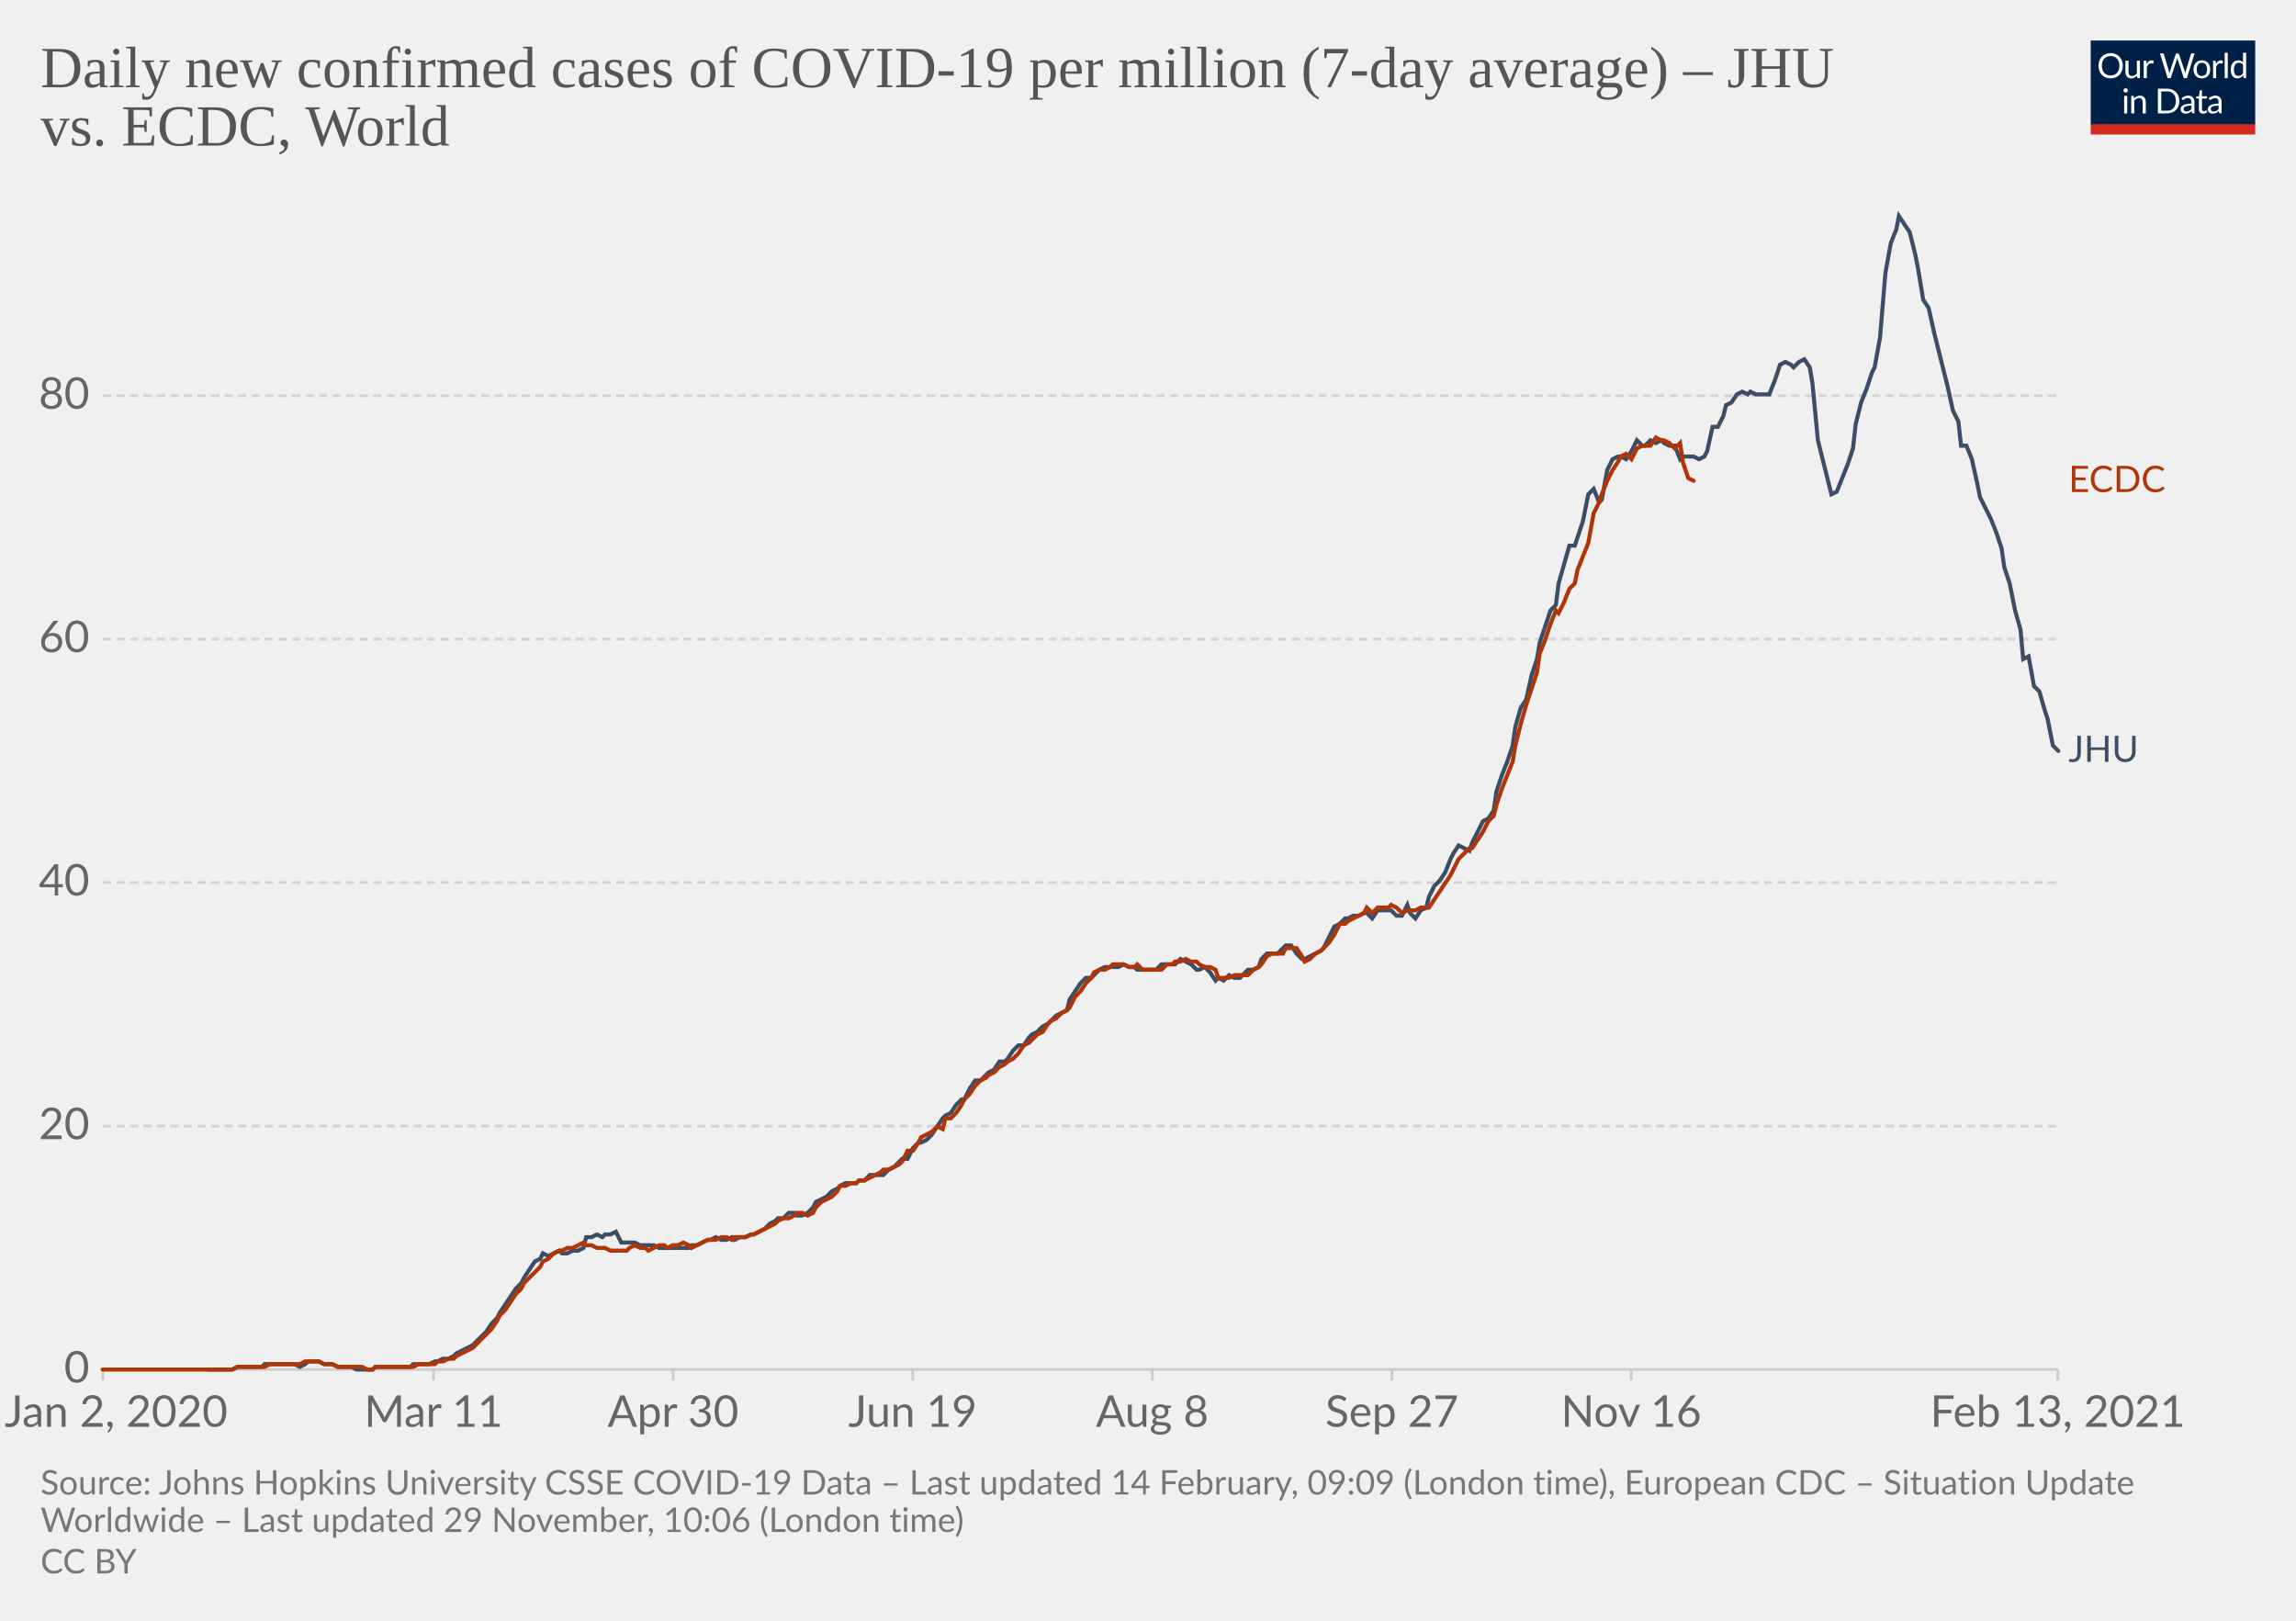
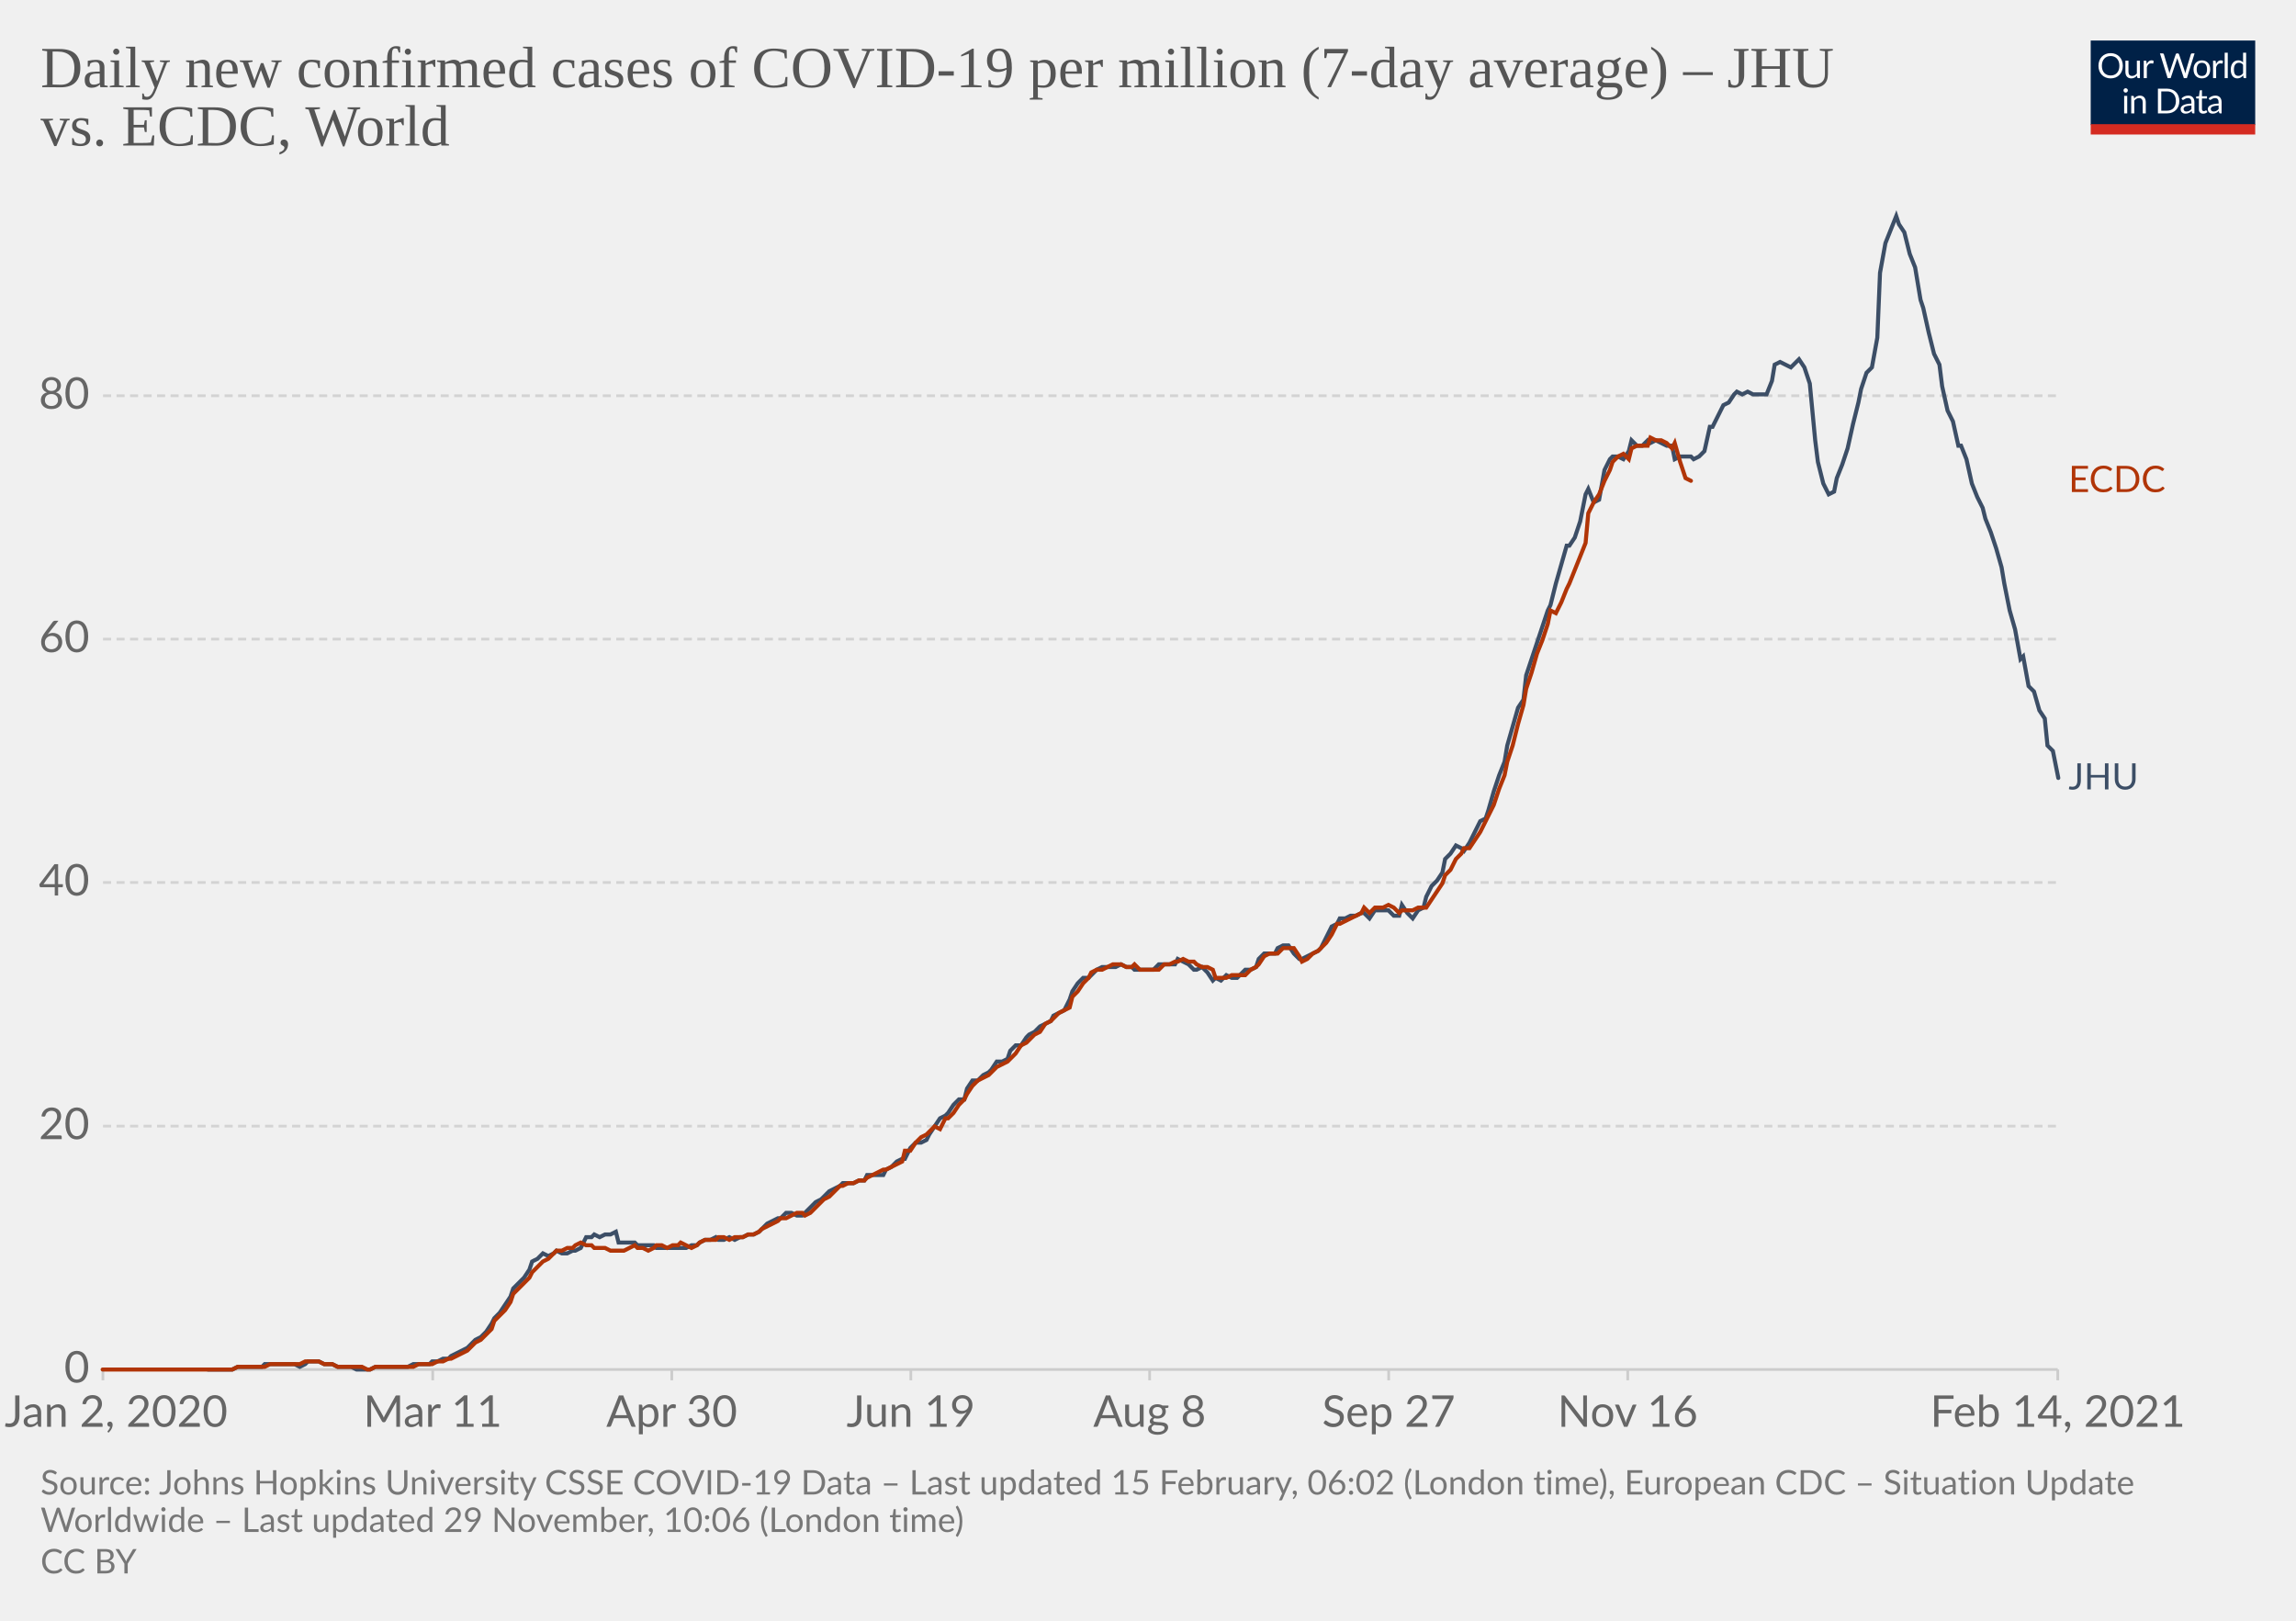
<svg xmlns="http://www.w3.org/2000/svg" version="1.1" style="background-color:#fff;-webkit-font-smoothing:antialiased" width="850" height="600" viewBox="0 0 850 600" font-family="Lato,'Helvetica Neue',Helvetica,Arial,sans-serif" font-size="18" text-rendering="optimizeLegibility">
  <g class="HeaderView">
    <g transform="matrix(.29 0 0 .29 774 15)">
      <svg width="210" height="120" viewBox="0 0 210 120" fill="none">
        <g clip-path="url(#clip0)">
          <path d="M0 0h210v107.89H0V0z" fill="#002147" />
          <path d="M40.98 32.25c0 2.36-.38 4.53-1.12 6.51a14.26 14.26 0 01-8.1 8.4c-1.9.78-4.02 1.17-6.34 1.17a16.6 16.6 0 01-6.33-1.17 14.31 14.31 0 01-8.08-8.4 18.29 18.29 0 01-1.12-6.51c0-2.36.38-4.53 1.12-6.5.75-1.97 1.8-3.67 3.17-5.1a14.32 14.32 0 014.9-3.34c1.92-.8 4.03-1.19 6.34-1.19 2.32 0 4.43.4 6.34 1.19 1.92.8 3.56 1.9 4.93 3.34a14.87 14.87 0 013.17 5.1 18.1 18.1 0 011.12 6.5zm-4.38 0c0-1.94-.26-3.68-.8-5.22a10.91 10.91 0 00-2.24-3.89 9.68 9.68 0 00-3.52-2.46 11.95 11.95 0 00-4.62-.86c-1.68 0-3.21.28-4.6.86a9.88 9.88 0 00-3.54 2.46 10.91 10.91 0 00-2.24 3.9c-.53 1.53-.8 3.27-.8 5.2 0 1.94.27 3.68.8 5.22a11.17 11.17 0 002.24 3.9 10.01 10.01 0 003.55 2.44c1.38.56 2.9.83 4.6.83s3.24-.27 4.61-.83a9.8 9.8 0 003.52-2.44 11.17 11.17 0 002.25-3.9c.53-1.54.8-3.28.8-5.21zm26.22-6.54V48H60.5c-.56 0-.9-.27-1.05-.81l-.31-2.4a12.45 12.45 0 01-3.26 2.6c-1.2.64-2.58.96-4.13.96-1.22 0-2.3-.2-3.24-.6a6.52 6.52 0 01-2.33-1.7 7.37 7.37 0 01-1.43-2.67c-.3-1.04-.46-2.2-.46-3.45V25.7h3.91v14.22c0 1.68.38 2.99 1.15 3.91.77.93 1.96 1.39 3.54 1.39 1.16 0 2.24-.27 3.23-.82a10.42 10.42 0 002.8-2.28V25.7h3.91zm8.61 4.47a9.94 9.94 0 012.6-3.56 5.64 5.64 0 013.76-1.3c.47 0 .92.05 1.34.15.44.1.83.27 1.17.49l-.3 2.92c-.09.37-.3.55-.66.55-.2 0-.5-.04-.9-.13a6.21 6.21 0 00-3.24.18 4.23 4.23 0 00-1.47.92c-.42.4-.81.9-1.17 1.5-.33.58-.64 1.26-.92 2.02V48H67.7V25.71h2.25c.42 0 .72.08.88.25.16.16.27.44.33.83l.26 3.39zm61.16-13.7L122.75 48h-3.82l-7.99-24.05a21.95 21.95 0 01-.42-1.58 38.36 38.36 0 01-.44 1.58L102.05 48h-3.83L88.4 16.47h3.54c.38 0 .7.1.95.29.26.2.43.43.5.73l6.52 21.9.28 1.28.29 1.46.3-1.46.38-1.27 7.41-21.91c.1-.25.26-.48.51-.69.27-.22.58-.33.95-.33h1.23c.38 0 .69.1.92.29a1.77 1.77 0 01.53.73l7.4 21.9a28.4 28.4 0 01.68 2.62 29.52 29.52 0 01.52-2.61l6.54-21.91a1.31 1.31 0 01.48-.7c.27-.21.58-.32.95-.32h3.32zm9.35 8.88c1.63 0 3.1.27 4.4.82a9.43 9.43 0 015.46 5.94c.5 1.4.74 2.98.74 4.73 0 1.76-.25 3.34-.74 4.75a9.43 9.43 0 01-5.46 5.92c-1.3.52-2.77.79-4.4.79-1.64 0-3.12-.27-4.44-.8a9.42 9.42 0 01-3.35-2.3c-.92-1-1.63-2.2-2.13-3.61-.49-1.41-.73-3-.73-4.75s.24-3.33.73-4.73c.5-1.43 1.2-2.64 2.13-3.63a9.4 9.4 0 013.35-2.31c1.32-.55 2.8-.82 4.44-.82zm0 19.89c2.2 0 3.84-.73 4.93-2.2 1.08-1.48 1.63-3.54 1.63-6.18 0-2.66-.55-4.72-1.63-6.2-1.09-1.49-2.73-2.23-4.93-2.23-1.12 0-2.09.2-2.93.57a5.71 5.71 0 00-2.06 1.65 7.5 7.5 0 00-1.24 2.67c-.26 1.04-.4 2.22-.4 3.54 0 2.64.55 4.7 1.64 6.18 1.1 1.47 2.76 2.2 4.99 2.2zm17.97-15.07a9.94 9.94 0 012.6-3.56 5.64 5.64 0 013.76-1.3c.47 0 .91.05 1.34.15.44.1.83.27 1.16.49l-.28 2.92c-.09.37-.31.55-.66.55-.2 0-.5-.04-.9-.13a6.2 6.2 0 00-3.24.18 4.23 4.23 0 00-1.47.92c-.43.4-.82.9-1.17 1.5a13.1 13.1 0 00-.92 2.02V48h-3.94V25.71h2.24c.43 0 .72.08.88.25.17.16.28.44.33.83l.27 3.39zm15.04-14.59V48h-3.92V15.6h3.92zm19.55 15.43a6.22 6.22 0 00-2.38-2.05 6.7 6.7 0 00-2.86-.6c-2.07 0-3.66.75-4.77 2.23-1.12 1.48-1.68 3.6-1.68 6.33 0 1.46.13 2.7.38 3.74a7.29 7.29 0 001.1 2.56 4.35 4.35 0 001.78 1.45c.7.3 1.5.46 2.4.46 1.29 0 2.41-.3 3.36-.88a9.6 9.6 0 002.67-2.49V31.02zm3.91-15.43V48h-2.33c-.56 0-.9-.27-1.06-.81l-.35-2.71a12.13 12.13 0 01-3.25 2.77 8.28 8.28 0 01-4.23 1.06 7.31 7.31 0 01-6.14-2.9c-.73-.96-1.3-2.15-1.69-3.57a18.35 18.35 0 01.07-9.48 11.29 11.29 0 011.89-3.7 8.7 8.7 0 017.06-3.34 7.96 7.96 0 016.12 2.62V15.59h3.91zM46.61 70.71V93H42.7V70.71h3.91zm.84-7c0 .39-.08.75-.24 1.09a2.81 2.81 0 01-1.52 1.47 2.67 2.67 0 01-2.16 0 2.9 2.9 0 01-1.45-1.47 2.67 2.67 0 010-2.16c.15-.35.35-.65.6-.9.25-.27.53-.47.85-.62a2.67 2.67 0 012.16 0c.35.15.65.35.9.62.27.25.47.55.62.9.16.34.24.7.24 1.08zm7.97 10.24c.49-.54 1-1.04 1.54-1.48a9.85 9.85 0 013.66-1.84 8.96 8.96 0 015.43.35c.94.4 1.72.97 2.33 1.71a7.36 7.36 0 011.43 2.67c.32 1.04.49 2.19.49 3.45V93h-3.94V78.81c0-1.69-.4-3-1.17-3.92-.76-.93-1.93-1.4-3.5-1.4a6.6 6.6 0 00-3.25.83c-1 .56-1.92 1.31-2.77 2.27V93h-3.94V70.71h2.35c.56 0 .9.28 1.04.82l.3 2.42zm57.7 3.3c0 2.36-.37 4.5-1.11 6.44a14.3 14.3 0 01-3.17 4.98 14.1 14.1 0 01-4.93 3.2c-1.9.76-4.02 1.13-6.33 1.13H85.8V61.47h11.77c2.31 0 4.42.39 6.33 1.15a13.8 13.8 0 018.1 8.18 17.75 17.75 0 011.12 6.45zm-4.37 0c0-1.94-.26-3.67-.8-5.2a10.94 10.94 0 00-2.23-3.87 9.57 9.57 0 00-3.53-2.42 12.23 12.23 0 00-4.61-.83h-7.5v24.62h7.5c1.7 0 3.24-.28 4.61-.84a9.7 9.7 0 003.53-2.4 10.94 10.94 0 002.24-3.87c.53-1.53.8-3.26.8-5.2zm19.8 5.72c-1.8.06-3.34.2-4.62.44-1.26.22-2.3.51-3.1.88-.8.36-1.37.8-1.74 1.3-.35.5-.53 1.05-.53 1.67 0 .58.1 1.1.3 1.52a3 3 0 00.76 1.05c.34.27.73.46 1.17.6a6.13 6.13 0 001.45.17 7.28 7.28 0 003.5-.81 11.95 11.95 0 002.82-2.2v-4.62zm-12.65-9.11a12.73 12.73 0 013.98-2.66c1.43-.59 3-.88 4.73-.88 1.25 0 2.36.2 3.33.61a6.81 6.81 0 013.94 4.38c.33 1.04.5 2.19.5 3.43V93h-1.74a1.8 1.8 0 01-.88-.18c-.2-.13-.36-.38-.48-.74l-.44-2.12-1.72 1.46a9.48 9.48 0 01-3.74 1.7c-.69.15-1.46.23-2.3.23-.87 0-1.69-.12-2.45-.35a5.34 5.34 0 01-3.34-2.93 6.64 6.64 0 01-.49-2.64c0-.88.25-1.72.73-2.53a6.33 6.33 0 012.35-2.17c1.09-.63 2.5-1.15 4.25-1.54 1.75-.41 3.89-.65 6.42-.7v-1.75c0-1.73-.37-3.03-1.12-3.91-.75-.9-1.84-1.34-3.28-1.34-.97 0-1.78.12-2.44.37-.64.23-1.2.5-1.7.81l-1.23.82c-.33.23-.67.35-1 .35-.27 0-.5-.07-.69-.2a2.1 2.1 0 01-.48-.53l-.7-1.25zm27.67 19.5c-1.76 0-3.12-.5-4.07-1.48-.94-.98-1.41-2.4-1.41-4.25V74h-2.68a.9.9 0 01-.6-.2c-.16-.14-.24-.36-.24-.66v-1.56l3.65-.46.9-6.89a.9.9 0 01.29-.52.88.88 0 01.62-.22H142v7.67h6.44V74H142v13.38c0 .94.22 1.63.68 2.09.45.45 1.04.68 1.76.68a3.21 3.21 0 001.85-.53l.55-.35c.16-.12.3-.18.41-.18.2 0 .4.13.55.38l1.15 1.87a7.45 7.45 0 01-2.44 1.5 8.53 8.53 0 01-2.95.52zm19.68-10.4c-1.8.07-3.34.21-4.62.45-1.26.22-2.3.51-3.1.88-.8.36-1.37.8-1.74 1.3-.35.5-.53 1.05-.53 1.67 0 .58.1 1.1.3 1.52a2.9 2.9 0 00.76 1.05c.34.27.73.46 1.17.6a6.13 6.13 0 001.45.17 7.3 7.3 0 003.5-.81 12.04 12.04 0 002.82-2.2v-4.62zm-12.65-9.1a12.72 12.72 0 013.99-2.66c1.42-.59 3-.88 4.72-.88 1.25 0 2.36.2 3.33.61a6.81 6.81 0 013.94 4.38c.33 1.04.5 2.19.5 3.43V93h-1.74a1.8 1.8 0 01-.88-.18c-.2-.13-.36-.38-.48-.74l-.44-2.12-1.72 1.46a9.48 9.48 0 01-3.74 1.7c-.69.15-1.46.23-2.3.23-.87 0-1.69-.12-2.45-.35a5.33 5.33 0 01-3.34-2.93 6.62 6.62 0 01-.49-2.64c0-.88.25-1.72.73-2.53a6.33 6.33 0 012.35-2.17c1.09-.63 2.5-1.15 4.25-1.54a31.2 31.2 0 016.42-.7v-1.75c0-1.73-.37-3.03-1.12-3.91-.75-.9-1.84-1.34-3.28-1.34-.97 0-1.78.12-2.44.37-.64.23-1.2.5-1.7.81l-1.22.82c-.34.23-.68.35-1.02.35-.26 0-.49-.07-.68-.2a1.88 1.88 0 01-.48-.53l-.7-1.25zM40.98 32.25c0 2.36-.38 4.53-1.12 6.51a14.26 14.26 0 01-8.1 8.4c-1.9.78-4.02 1.17-6.34 1.17a16.6 16.6 0 01-6.33-1.17 14.31 14.31 0 01-8.08-8.4 18.29 18.29 0 01-1.12-6.51c0-2.36.38-4.53 1.12-6.5.75-1.97 1.8-3.67 3.17-5.1a14.32 14.32 0 014.9-3.34c1.92-.8 4.03-1.19 6.34-1.19 2.32 0 4.43.4 6.34 1.19 1.92.8 3.56 1.9 4.93 3.34a14.87 14.87 0 013.17 5.1 18.1 18.1 0 011.12 6.5zm-4.38 0c0-1.94-.26-3.68-.8-5.22a10.91 10.91 0 00-2.24-3.89 9.68 9.68 0 00-3.52-2.46 11.95 11.95 0 00-4.62-.86c-1.68 0-3.21.28-4.6.86a9.88 9.88 0 00-3.54 2.46 10.91 10.91 0 00-2.24 3.9c-.53 1.53-.8 3.27-.8 5.2 0 1.94.27 3.68.8 5.22a11.17 11.17 0 002.24 3.9 10.01 10.01 0 003.55 2.44c1.38.56 2.9.83 4.6.83s3.24-.27 4.61-.83a9.8 9.8 0 003.52-2.44 11.17 11.17 0 002.25-3.9c.53-1.54.8-3.28.8-5.21zm26.22-6.54V48H60.5c-.56 0-.9-.27-1.05-.81l-.31-2.4a12.45 12.45 0 01-3.26 2.6c-1.2.64-2.58.96-4.13.96-1.22 0-2.3-.2-3.24-.6a6.52 6.52 0 01-2.33-1.7 7.37 7.37 0 01-1.43-2.67c-.3-1.04-.46-2.2-.46-3.45V25.7h3.91v14.22c0 1.68.38 2.99 1.15 3.91.77.93 1.96 1.39 3.54 1.39 1.16 0 2.24-.27 3.23-.82a10.42 10.42 0 002.8-2.28V25.7h3.91zm8.61 4.47a9.94 9.94 0 012.6-3.56 5.64 5.64 0 013.76-1.3c.47 0 .92.05 1.34.15.44.1.83.27 1.17.49l-.3 2.92c-.09.37-.3.55-.66.55-.2 0-.5-.04-.9-.13a6.21 6.21 0 00-3.24.18 4.23 4.23 0 00-1.47.92c-.42.4-.81.9-1.17 1.5-.33.58-.64 1.26-.92 2.02V48H67.7V25.71h2.25c.42 0 .72.08.88.25.16.16.27.44.33.83l.26 3.39zm61.16-13.7L122.75 48h-3.82l-7.99-24.05a21.95 21.95 0 01-.42-1.58 38.36 38.36 0 01-.44 1.58L102.05 48h-3.83L88.4 16.47h3.54c.38 0 .7.1.95.29.26.2.43.43.5.73l6.52 21.9.28 1.28.29 1.46.3-1.46.38-1.27 7.41-21.91c.1-.25.26-.48.51-.69.27-.22.58-.33.95-.33h1.23c.38 0 .69.1.92.29a1.77 1.77 0 01.53.73l7.4 21.9a28.4 28.4 0 01.68 2.62 29.52 29.52 0 01.52-2.61l6.54-21.91a1.31 1.31 0 01.48-.7c.27-.21.58-.32.95-.32h3.32zm9.35 8.88c1.63 0 3.1.27 4.4.82a9.43 9.43 0 015.46 5.94c.5 1.4.74 2.98.74 4.73 0 1.76-.25 3.34-.74 4.75a9.43 9.43 0 01-5.46 5.92c-1.3.52-2.77.79-4.4.79-1.64 0-3.12-.27-4.44-.8a9.42 9.42 0 01-3.35-2.3c-.92-1-1.63-2.2-2.13-3.61-.49-1.41-.73-3-.73-4.75s.24-3.33.73-4.73c.5-1.43 1.2-2.64 2.13-3.63a9.4 9.4 0 013.35-2.31c1.32-.55 2.8-.82 4.44-.82zm0 19.89c2.2 0 3.84-.73 4.93-2.2 1.08-1.48 1.63-3.54 1.63-6.18 0-2.66-.55-4.72-1.63-6.2-1.09-1.49-2.73-2.23-4.93-2.23-1.12 0-2.09.2-2.93.57a5.71 5.71 0 00-2.06 1.65 7.5 7.5 0 00-1.24 2.67c-.26 1.04-.4 2.22-.4 3.54 0 2.64.55 4.7 1.64 6.18 1.1 1.47 2.76 2.2 4.99 2.2zm17.97-15.07a9.94 9.94 0 012.6-3.56 5.64 5.64 0 013.76-1.3c.47 0 .91.05 1.34.15.44.1.83.27 1.16.49l-.28 2.92c-.09.37-.31.55-.66.55-.2 0-.5-.04-.9-.13a6.2 6.2 0 00-3.24.18 4.23 4.23 0 00-1.47.92c-.43.4-.82.9-1.17 1.5a13.1 13.1 0 00-.92 2.02V48h-3.94V25.71h2.24c.43 0 .72.08.88.25.17.16.28.44.33.83l.27 3.39zm15.04-14.59V48h-3.92V15.6h3.92zm19.55 15.43a6.22 6.22 0 00-2.38-2.05 6.7 6.7 0 00-2.86-.6c-2.07 0-3.66.75-4.77 2.23-1.12 1.48-1.68 3.6-1.68 6.33 0 1.46.13 2.7.38 3.74a7.29 7.29 0 001.1 2.56 4.35 4.35 0 001.78 1.45c.7.3 1.5.46 2.4.46 1.29 0 2.41-.3 3.36-.88a9.6 9.6 0 002.67-2.49V31.02zm3.91-15.43V48h-2.33c-.56 0-.9-.27-1.06-.81l-.35-2.71a12.13 12.13 0 01-3.25 2.77 8.28 8.28 0 01-4.23 1.06 7.31 7.31 0 01-6.14-2.9c-.73-.96-1.3-2.15-1.69-3.57a18.35 18.35 0 01.07-9.48 11.29 11.29 0 011.89-3.7 8.7 8.7 0 017.06-3.34 7.96 7.96 0 016.12 2.62V15.59h3.91zM46.61 70.71V93H42.7V70.71h3.91zm.84-7c0 .39-.08.75-.24 1.09a2.81 2.81 0 01-1.52 1.47 2.67 2.67 0 01-2.16 0 2.9 2.9 0 01-1.45-1.47 2.67 2.67 0 010-2.16c.15-.35.35-.65.6-.9.25-.27.53-.47.85-.62a2.67 2.67 0 012.16 0c.35.15.65.35.9.62.27.25.47.55.62.9.16.34.24.7.24 1.08zm7.97 10.24c.49-.54 1-1.04 1.54-1.48a9.85 9.85 0 013.66-1.84 8.96 8.96 0 015.43.35c.94.4 1.72.97 2.33 1.71a7.36 7.36 0 011.43 2.67c.32 1.04.49 2.19.49 3.45V93h-3.94V78.81c0-1.69-.4-3-1.17-3.92-.76-.93-1.93-1.4-3.5-1.4a6.6 6.6 0 00-3.25.83c-1 .56-1.92 1.31-2.77 2.27V93h-3.94V70.71h2.35c.56 0 .9.28 1.04.82l.3 2.42zm57.7 3.3c0 2.36-.37 4.5-1.11 6.44a14.3 14.3 0 01-3.17 4.98 14.1 14.1 0 01-4.93 3.2c-1.9.76-4.02 1.13-6.33 1.13H85.8V61.47h11.77c2.31 0 4.42.39 6.33 1.15a13.8 13.8 0 018.1 8.18 17.75 17.75 0 011.12 6.45zm-4.37 0c0-1.94-.26-3.67-.8-5.2a10.94 10.94 0 00-2.23-3.87 9.57 9.57 0 00-3.53-2.42 12.23 12.23 0 00-4.61-.83h-7.5v24.62h7.5c1.7 0 3.24-.28 4.61-.84a9.7 9.7 0 003.53-2.4 10.94 10.94 0 002.24-3.87c.53-1.53.8-3.26.8-5.2zm19.8 5.72c-1.8.06-3.34.2-4.62.44-1.26.22-2.3.51-3.1.88-.8.36-1.37.8-1.74 1.3-.35.5-.53 1.05-.53 1.67 0 .58.1 1.1.3 1.52a3 3 0 00.76 1.05c.34.27.73.46 1.17.6a6.13 6.13 0 001.45.17 7.28 7.28 0 003.5-.81 11.95 11.95 0 002.82-2.2v-4.62zm-12.65-9.11a12.73 12.73 0 013.98-2.66c1.43-.59 3-.88 4.73-.88 1.25 0 2.36.2 3.33.61a6.81 6.81 0 013.94 4.38c.33 1.04.5 2.19.5 3.43V93h-1.74a1.8 1.8 0 01-.88-.18c-.2-.13-.36-.38-.48-.74l-.44-2.12-1.72 1.46a9.48 9.48 0 01-3.74 1.7c-.69.15-1.46.23-2.3.23-.87 0-1.69-.12-2.45-.35a5.34 5.34 0 01-3.34-2.93 6.64 6.64 0 01-.49-2.64c0-.88.25-1.72.73-2.53a6.33 6.33 0 012.35-2.17c1.09-.63 2.5-1.15 4.25-1.54 1.75-.41 3.89-.65 6.42-.7v-1.75c0-1.73-.37-3.03-1.12-3.91-.75-.9-1.84-1.34-3.28-1.34-.97 0-1.78.12-2.44.37-.64.23-1.2.5-1.7.81l-1.23.82c-.33.23-.67.35-1 .35-.27 0-.5-.07-.69-.2a2.1 2.1 0 01-.48-.53l-.7-1.25zm27.67 19.5c-1.76 0-3.12-.5-4.07-1.48-.94-.98-1.41-2.4-1.41-4.25V74h-2.68a.9.9 0 01-.6-.2c-.16-.14-.24-.36-.24-.66v-1.56l3.65-.46.9-6.89a.9.9 0 01.29-.52.88.88 0 01.62-.22H142v7.67h6.44V74H142v13.38c0 .94.22 1.63.68 2.09.45.45 1.04.68 1.76.68a3.21 3.21 0 001.85-.53l.55-.35c.16-.12.3-.18.41-.18.2 0 .4.13.55.38l1.15 1.87a7.45 7.45 0 01-2.44 1.5 8.53 8.53 0 01-2.95.52zm19.68-10.4c-1.8.07-3.34.21-4.62.45-1.26.22-2.3.51-3.1.88-.8.36-1.37.8-1.74 1.3-.35.5-.53 1.05-.53 1.67 0 .58.1 1.1.3 1.52a2.9 2.9 0 00.76 1.05c.34.27.73.46 1.17.6a6.13 6.13 0 001.45.17 7.3 7.3 0 003.5-.81 12.04 12.04 0 002.82-2.2v-4.62zm-12.65-9.1a12.72 12.72 0 013.99-2.66c1.42-.59 3-.88 4.72-.88 1.25 0 2.36.2 3.33.61a6.81 6.81 0 013.94 4.38c.33 1.04.5 2.19.5 3.43V93h-1.74a1.8 1.8 0 01-.88-.18c-.2-.13-.36-.38-.48-.74l-.44-2.12-1.72 1.46a9.48 9.48 0 01-3.74 1.7c-.69.15-1.46.23-2.3.23-.87 0-1.69-.12-2.45-.35a5.33 5.33 0 01-3.34-2.93 6.62 6.62 0 01-.49-2.64c0-.88.25-1.72.73-2.53a6.33 6.33 0 012.35-2.17c1.09-.63 2.5-1.15 4.25-1.54a31.2 31.2 0 016.42-.7v-1.75c0-1.73-.37-3.03-1.12-3.91-.75-.9-1.84-1.34-3.28-1.34-.97 0-1.78.12-2.44.37-.64.23-1.2.5-1.7.81l-1.22.82c-.34.23-.68.35-1.02.35-.26 0-.49-.07-.68-.2a1.88 1.88 0 01-.48-.53l-.7-1.25zM40.98 32.25c0 2.36-.38 4.53-1.12 6.51a14.26 14.26 0 01-8.1 8.4c-1.9.78-4.02 1.17-6.34 1.17a16.6 16.6 0 01-6.33-1.17 14.31 14.31 0 01-8.08-8.4 18.29 18.29 0 01-1.12-6.51c0-2.36.38-4.53 1.12-6.5.75-1.97 1.8-3.67 3.17-5.1a14.32 14.32 0 014.9-3.34c1.92-.8 4.03-1.19 6.34-1.19 2.32 0 4.43.4 6.34 1.19 1.92.8 3.56 1.9 4.93 3.34a14.87 14.87 0 013.17 5.1 18.1 18.1 0 011.12 6.5zm-4.38 0c0-1.94-.26-3.68-.8-5.22a10.91 10.91 0 00-2.24-3.89 9.68 9.68 0 00-3.52-2.46 11.95 11.95 0 00-4.62-.86c-1.68 0-3.21.28-4.6.86a9.88 9.88 0 00-3.54 2.46 10.91 10.91 0 00-2.24 3.9c-.53 1.53-.8 3.27-.8 5.2 0 1.94.27 3.68.8 5.22a11.17 11.17 0 002.24 3.9 10.01 10.01 0 003.55 2.44c1.38.56 2.9.83 4.6.83s3.24-.27 4.61-.83a9.8 9.8 0 003.52-2.44 11.17 11.17 0 002.25-3.9c.53-1.54.8-3.28.8-5.21zm26.22-6.54V48H60.5c-.56 0-.9-.27-1.05-.81l-.31-2.4a12.45 12.45 0 01-3.26 2.6c-1.2.64-2.58.96-4.13.96-1.22 0-2.3-.2-3.24-.6a6.52 6.52 0 01-2.33-1.7 7.37 7.37 0 01-1.43-2.67c-.3-1.04-.46-2.2-.46-3.45V25.7h3.91v14.22c0 1.68.38 2.99 1.15 3.91.77.93 1.96 1.39 3.54 1.39 1.16 0 2.24-.27 3.23-.82a10.42 10.42 0 002.8-2.28V25.7h3.91zm8.61 4.47a9.94 9.94 0 012.6-3.56 5.64 5.64 0 013.76-1.3c.47 0 .92.05 1.34.15.44.1.83.27 1.17.49l-.3 2.92c-.09.37-.3.55-.66.55-.2 0-.5-.04-.9-.13a6.21 6.21 0 00-3.24.18 4.23 4.23 0 00-1.47.92c-.42.4-.81.9-1.17 1.5-.33.58-.64 1.26-.92 2.02V48H67.7V25.71h2.25c.42 0 .72.08.88.25.16.16.27.44.33.83l.26 3.39zm61.16-13.7L122.75 48h-3.82l-7.99-24.05a21.95 21.95 0 01-.42-1.58 38.36 38.36 0 01-.44 1.58L102.05 48h-3.83L88.4 16.47h3.54c.38 0 .7.1.95.29.26.2.43.43.5.73l6.52 21.9.28 1.28.29 1.46.3-1.46.38-1.27 7.41-21.91c.1-.25.26-.48.51-.69.27-.22.58-.33.95-.33h1.23c.38 0 .69.1.92.29a1.77 1.77 0 01.53.73l7.4 21.9a28.4 28.4 0 01.68 2.62 29.52 29.52 0 01.52-2.61l6.54-21.91a1.31 1.31 0 01.48-.7c.27-.21.58-.32.95-.32h3.32zm9.35 8.88c1.63 0 3.1.27 4.4.82a9.43 9.43 0 015.46 5.94c.5 1.4.74 2.98.74 4.73 0 1.76-.25 3.34-.74 4.75a9.43 9.43 0 01-5.46 5.92c-1.3.52-2.77.79-4.4.79-1.64 0-3.12-.27-4.44-.8a9.42 9.42 0 01-3.35-2.3c-.92-1-1.63-2.2-2.13-3.61-.49-1.41-.73-3-.73-4.75s.24-3.33.73-4.73c.5-1.43 1.2-2.64 2.13-3.63a9.4 9.4 0 013.35-2.31c1.32-.55 2.8-.82 4.44-.82zm0 19.89c2.2 0 3.84-.73 4.93-2.2 1.08-1.48 1.63-3.54 1.63-6.18 0-2.66-.55-4.72-1.63-6.2-1.09-1.49-2.73-2.23-4.93-2.23-1.12 0-2.09.2-2.93.57a5.71 5.71 0 00-2.06 1.65 7.5 7.5 0 00-1.24 2.67c-.26 1.04-.4 2.22-.4 3.54 0 2.64.55 4.7 1.64 6.18 1.1 1.47 2.76 2.2 4.99 2.2zm17.97-15.07a9.94 9.94 0 012.6-3.56 5.64 5.64 0 013.76-1.3c.47 0 .91.05 1.34.15.44.1.83.27 1.16.49l-.28 2.92c-.09.37-.31.55-.66.55-.2 0-.5-.04-.9-.13a6.2 6.2 0 00-3.24.18 4.23 4.23 0 00-1.47.92c-.43.4-.82.9-1.17 1.5a13.1 13.1 0 00-.92 2.02V48h-3.94V25.71h2.24c.43 0 .72.08.88.25.17.16.28.44.33.83l.27 3.39zm15.04-14.59V48h-3.92V15.6h3.92zm19.55 15.43a6.22 6.22 0 00-2.38-2.05 6.7 6.7 0 00-2.86-.6c-2.07 0-3.66.75-4.77 2.23-1.12 1.48-1.68 3.6-1.68 6.33 0 1.46.13 2.7.38 3.74a7.29 7.29 0 001.1 2.56 4.35 4.35 0 001.78 1.45c.7.3 1.5.46 2.4.46 1.29 0 2.41-.3 3.36-.88a9.6 9.6 0 002.67-2.49V31.02zm3.91-15.43V48h-2.33c-.56 0-.9-.27-1.06-.81l-.35-2.71a12.13 12.13 0 01-3.25 2.77 8.28 8.28 0 01-4.23 1.06 7.31 7.31 0 01-6.14-2.9c-.73-.96-1.3-2.15-1.69-3.57a18.35 18.35 0 01.07-9.48 11.29 11.29 0 011.89-3.7 8.7 8.7 0 017.06-3.34 7.96 7.96 0 016.12 2.62V15.59h3.91zM46.61 70.71V93H42.7V70.71h3.91zm.84-7c0 .39-.08.75-.24 1.09a2.81 2.81 0 01-1.52 1.47 2.67 2.67 0 01-2.16 0 2.9 2.9 0 01-1.45-1.47 2.67 2.67 0 010-2.16c.15-.35.35-.65.6-.9.25-.27.53-.47.85-.62a2.67 2.67 0 012.16 0c.35.15.65.35.9.62.27.25.47.55.62.9.16.34.24.7.24 1.08zm7.97 10.24c.49-.54 1-1.04 1.54-1.48a9.85 9.85 0 013.66-1.84 8.96 8.96 0 015.43.35c.94.4 1.72.97 2.33 1.71a7.36 7.36 0 011.43 2.67c.32 1.04.49 2.19.49 3.45V93h-3.94V78.81c0-1.69-.4-3-1.17-3.92-.76-.93-1.93-1.4-3.5-1.4a6.6 6.6 0 00-3.25.83c-1 .56-1.92 1.31-2.77 2.27V93h-3.94V70.71h2.35c.56 0 .9.28 1.04.82l.3 2.42zm57.7 3.3c0 2.36-.37 4.5-1.11 6.44a14.3 14.3 0 01-3.17 4.98 14.1 14.1 0 01-4.93 3.2c-1.9.76-4.02 1.13-6.33 1.13H85.8V61.47h11.77c2.31 0 4.42.39 6.33 1.15a13.8 13.8 0 018.1 8.18 17.75 17.75 0 011.12 6.45zm-4.37 0c0-1.94-.26-3.67-.8-5.2a10.94 10.94 0 00-2.23-3.87 9.57 9.57 0 00-3.53-2.42 12.23 12.23 0 00-4.61-.83h-7.5v24.62h7.5c1.7 0 3.24-.28 4.61-.84a9.7 9.7 0 003.53-2.4 10.94 10.94 0 002.24-3.87c.53-1.53.8-3.26.8-5.2zm19.8 5.72c-1.8.06-3.34.2-4.62.44-1.26.22-2.3.51-3.1.88-.8.36-1.37.8-1.74 1.3-.35.5-.53 1.05-.53 1.67 0 .58.1 1.1.3 1.52a3 3 0 00.76 1.05c.34.27.73.46 1.17.6a6.13 6.13 0 001.45.17 7.28 7.28 0 003.5-.81 11.95 11.95 0 002.82-2.2v-4.62zm-12.65-9.11a12.73 12.73 0 013.98-2.66c1.43-.59 3-.88 4.73-.88 1.25 0 2.36.2 3.33.61a6.81 6.81 0 013.94 4.38c.33 1.04.5 2.19.5 3.43V93h-1.74a1.8 1.8 0 01-.88-.18c-.2-.13-.36-.38-.48-.74l-.44-2.12-1.72 1.46a9.48 9.48 0 01-3.74 1.7c-.69.15-1.46.23-2.3.23-.87 0-1.69-.12-2.45-.35a5.34 5.34 0 01-3.34-2.93 6.64 6.64 0 01-.49-2.64c0-.88.25-1.72.73-2.53a6.33 6.33 0 012.35-2.17c1.09-.63 2.5-1.15 4.25-1.54 1.75-.41 3.89-.65 6.42-.7v-1.75c0-1.73-.37-3.03-1.12-3.91-.75-.9-1.84-1.34-3.28-1.34-.97 0-1.78.12-2.44.37-.64.23-1.2.5-1.7.81l-1.23.82c-.33.23-.67.35-1 .35-.27 0-.5-.07-.69-.2a2.1 2.1 0 01-.48-.53l-.7-1.25zm27.67 19.5c-1.76 0-3.12-.5-4.07-1.48-.94-.98-1.41-2.4-1.41-4.25V74h-2.68a.9.9 0 01-.6-.2c-.16-.14-.24-.36-.24-.66v-1.56l3.65-.46.9-6.89a.9.9 0 01.29-.52.88.88 0 01.62-.22H142v7.67h6.44V74H142v13.38c0 .94.22 1.63.68 2.09.45.45 1.04.68 1.76.68a3.21 3.21 0 001.85-.53l.55-.35c.16-.12.3-.18.41-.18.2 0 .4.13.55.38l1.15 1.87a7.45 7.45 0 01-2.44 1.5 8.53 8.53 0 01-2.95.52zm19.68-10.4c-1.8.07-3.34.21-4.62.45-1.26.22-2.3.51-3.1.88-.8.36-1.37.8-1.74 1.3-.35.5-.53 1.05-.53 1.67 0 .58.1 1.1.3 1.52a2.9 2.9 0 00.76 1.05c.34.27.73.46 1.17.6a6.13 6.13 0 001.45.17 7.3 7.3 0 003.5-.81 12.04 12.04 0 002.82-2.2v-4.62zm-12.65-9.1a12.72 12.72 0 013.99-2.66c1.42-.59 3-.88 4.72-.88 1.25 0 2.36.2 3.33.61a6.81 6.81 0 013.94 4.38c.33 1.04.5 2.19.5 3.43V93h-1.74a1.8 1.8 0 01-.88-.18c-.2-.13-.36-.38-.48-.74l-.44-2.12-1.72 1.46a9.48 9.48 0 01-3.74 1.7c-.69.15-1.46.23-2.3.23-.87 0-1.69-.12-2.45-.35a5.33 5.33 0 01-3.34-2.93 6.62 6.62 0 01-.49-2.64c0-.88.25-1.72.73-2.53a6.33 6.33 0 012.35-2.17c1.09-.63 2.5-1.15 4.25-1.54a31.2 31.2 0 016.42-.7v-1.75c0-1.73-.37-3.03-1.12-3.91-.75-.9-1.84-1.34-3.28-1.34-.97 0-1.78.12-2.44.37-.64.23-1.2.5-1.7.81l-1.22.82c-.34.23-.68.35-1.02.35-.26 0-.49-.07-.68-.2a1.88 1.88 0 01-.48-.53l-.7-1.25z" fill="#fff" />
          <path fill="#D42B21" d="M0 106.79h210V120H0z" />
        </g>
        <defs>
          <clipPath id="clip0">
            <path fill="#fff" d="M0 0h210v120H0z" />
          </clipPath>
        </defs>
      </svg>
    </g>
    <a href="https://ourworldindata.org/grapher/daily-covid-cases-per-million-jhu-vs-ecdc?tab=chart&amp;stackMode=absolute&amp;region=World" target="_blank" rel="noopener" font-family="&quot;Playfair Display&quot;,Georgia,&quot;Times New Roman&quot;,serif">
      <text font-size="21.6" x="15" y="32.3" fill="#555">
        <tspan x="15" y="32.28">Daily new confirmed cases of COVID-19 per million (7-day average) – JHU</tspan>
        <tspan x="15" y="53.88">vs. ECDC, World</tspan>
      </text>
    </a>
  </g>
  <g class="LineChart">
    <defs>
      <clipPath id="a">
        <path d="M28.14 0h830v896.4h-830z" />
      </clipPath>
    </defs>
    <g class="DualAxisView">
      <g class="HorizontalAxis">
-         <path stroke="#ccc" d="M38.1 507v4M160.5 507v4M249.2 507v4M337.9 507v4M426.6 507v4M515.3 507v4M603.9 507v4M761.8 507v4" />
+         <path stroke="#ccc" d="M38.1 507v4M160.2 507v4M248.7 507v4M337.2 507v4M425.6 507v4M514.1 507v4M602.6 507v4M761.8 507v4" />
        <text x="43" y="528.2" fill="#666" text-anchor="middle" font-size="16.2">Jan 2, 2020</text>
-         <text x="160.5" y="528.2" fill="#666" text-anchor="middle" font-size="16.2">Mar 11</text>
-         <text x="249.2" y="528.2" fill="#666" text-anchor="middle" font-size="16.2">Apr 30</text>
-         <text x="337.9" y="528.2" fill="#666" text-anchor="middle" font-size="16.2">Jun 19</text>
-         <text x="426.6" y="528.2" fill="#666" text-anchor="middle" font-size="16.2">Aug 8</text>
-         <text x="515.3" y="528.2" fill="#666" text-anchor="middle" font-size="16.2">Sep 27</text>
-         <text x="603.9" y="528.2" fill="#666" text-anchor="middle" font-size="16.2">Nov 16</text>
-         <text x="761.8" y="528.2" fill="#666" text-anchor="middle" font-size="16.2">Feb 13, 2021</text>
+         <text x="160.2" y="528.2" fill="#666" text-anchor="middle" font-size="16.2">Mar 11</text>
+         <text x="248.7" y="528.2" fill="#666" text-anchor="middle" font-size="16.2">Apr 30</text>
+         <text x="337.2" y="528.2" fill="#666" text-anchor="middle" font-size="16.2">Jun 19</text>
+         <text x="425.6" y="528.2" fill="#666" text-anchor="middle" font-size="16.2">Aug 8</text>
+         <text x="514.1" y="528.2" fill="#666" text-anchor="middle" font-size="16.2">Sep 27</text>
+         <text x="602.6" y="528.2" fill="#666" text-anchor="middle" font-size="16.2">Nov 16</text>
+         <text x="761.8" y="528.2" fill="#666" text-anchor="middle" font-size="16.2">Feb 14, 2021</text>
      </g>
      <g class="VerticalAxis" fill="#666" dominant-baseline="middle" text-anchor="end" font-size="16.2">
        <text x="33.14" y="507">0</text>
        <text x="33.14" y="416.9">20</text>
        <text x="33.14" y="326.7">40</text>
        <text x="33.14" y="236.6">60</text>
        <text x="33.14" y="146.5">80</text>
      </g>
      <g class="AxisGridLines horizontalLines">
        <path stroke="#ccc" d="M38.14 507h723.65" />
        <path stroke="#d3d3d3" stroke-dasharray="3,2" d="M38.14 416.9h723.65M38.14 326.7h723.65M38.14 236.6h723.65M38.14 146.5h723.65" />
      </g>
    </g>
    <g clip-path="url(#a)">
      <g class="LineLabels" cursor="default">
        <g class="legendMark">
          <text font-size="13.5" x="765.8" y="182.2" fill="#B13507">
            <tspan x="765.79" y="182.15">ECDC</tspan>
          </text>
        </g>
        <g class="legendMark">
-           <text font-size="13.5" x="765.8" y="282.1" fill="#3C4E66">
-             <tspan x="765.79" y="282.05">JHU</tspan>
+           <text font-size="13.5" x="765.8" y="292.3" fill="#3C4E66">
+             <tspan x="765.79" y="292.25">JHU</tspan>
          </text>
        </g>
      </g>
      <g class="Lines">
        <g class="key-World_0">
-           <path stroke="#3C4E66" stroke-linecap="round" d="M77 507h9l2-1h9l1-1h11l2 1 2-1 1-1h4l2 1h3l2 1h5l2 1h6l1-1h13l1-1h6l2-1h1l2-1h2l2-1 1-1 2-1 2-1 2-1 2-2 1-1 2-2 2-3 2-2 1-2 2-3 2-3 2-3 2-2 1-2 2-3 2-3 2-1 1-2 2 1 2-1 2-1 1 1h2l2-1h2l2-1 1-4h2l2-1 2 1 1-1h2l2-1 2 4h5l2 1h5l2 1h11l1-1h2l2-1 2-1h1l2-1 2 1h2l2-1 1 1 2-1h2l2-1h1l2-1 2-1 2-2 2-1 1-1h2l2-2h2l1 1h2l2-1 2-2 1-2 2-1 2-1 2-2 2-1 1-1 2-1h4l1-1h2l2-2h5l2-2 2-1 2-2 1-1h2l2-4 2-2h1l2-1 2-2 2-3 2-3 1-1 2-1 2-3 2-2h1l2-4 2-3h2l2-2 1-1 2-1 2-3h2l1-1 2-3 2-2h2l2-3 1-1 2-1 2-2 2-1 1-1 2-2 2-1 2-1 1-4 2-3 2-3 2-2h2l1-1 2-2 2-1h5l2-1 2 1h2l1 1h7l2-2h5l2-2 2 1 2 1 2 2h1l2-1 2 2 2 3 1-1 2 1 2-2 2 1h2l1-1 2-2h2l2-1 1-3 2-2h4l2-2 1-1h2l2 3 2 2h1l2-1 2-1 2-1 1-1 2-4 2-4 2-1 2-2h1l2-1h2l2-1h1l2 2 2-3h5l2 2h2l2-4 1 3 2 2 2-3 2-1 1-4 2-4 2-2 2-3 2-5 1-2 2-3 2 1 2 1 1-3 2-4 2-4 2-1 2-3 1-7 2-6 2-5 2-6 1-7 2-7 2-3 2-9 2-6 1-6 2-6 2-6 2-2 1-8 2-7 2-7h2l1-3 2-6 2-10 2-2 2 5 1-1 2-11 2-4 2-1h1l2 1 2-3 2-4 2 2h1l2-2 2 1 2-1 1 1 2 1h2l2 5 1-1h4l2 1 2-1 1-2 2-9h2l2-4 1-4 2-1 2-3 2-1 2 1 1-1 2 1h5l2-5 2-6 2-1 2 1 1 1 2-2 2-1 2 3 1 6 2 21 2 8 2 8 1 4 2-1 2-5 2-5 2-6 1-9 2-8 2-5 2-6 1-2 2-11 2-24 2-11 2-5 1-5 2 3 2 3 2 8 1 5 2 12 2 3 2 9 2 8 1 4 2 8 2 9 2 4 1 9h2l2 5 2 9 1 5 2 4 2 4 2 5 2 6 1 7 2 6 2 10 2 7 1 11 2-1 2 11 2 2 2 7 1 3 2 10 2 2" fill="none" stroke-width="1.5" />
+           <path stroke="#3C4E66" stroke-linecap="round" d="M77 507h9l2-1h9l1-1h11l2 1 2-1 1-1h4l2 1h3l2 1h5l2 1h5l2-1h12l2-1h6l1-1h2l2-1h2l1-1 2-1 2-1 2-1 1-1 2-2 2-1 2-2 2-3 1-2 2-2 2-3 2-3 1-3 2-2 2-2 2-3 1-3 2-1 2-2 2 1 2-1 1-1 2 1h2l2-1h1l2-1 2-4h2l1-1 2 1 2-1h2l2-1 1 4h6l1 1h6l1 1h11l2-1h2l1-1 2-1h2l2-1 1 1h2l2-1 2 1 2-1h1l2-1h2l2-1 1-1 2-2 2-1 2-1h1l2-2h2l2 1h2l1-1 2-2 2-2 2-1 1-1 2-2 2-1 2-1 1-1h4l2-1h2l1-2h6l1-2 2-1 2-2 2-1h1l2-4 2-2h2l2-1 1-2 2-3 2-3 2-1 1-1 2-3 2-2h2l1-4 2-3h2l2-2 2-1 1-1 2-3h2l2-1 1-3 2-2h2l2-3 1-1 2-1 2-2 2-1 2-1 1-2 2-1 2-1 2-4 1-3 2-3 2-2h2l1-1 2-2 2-1h5l2-1 2 1h2l1 1h7l2-2h6l1-2 2 1 2 1 2 2h1l2-1 2 2 2 3 1-1 2 1 2-2 2 1h2l1-1 2-2h2l2-1 1-3 2-2h4l1-2 2-1h2l2 3 2 2h1l2-1 2-1 2-1 1-1 2-4 2-4 2-1 1-2h2l2-1h2l2-1h1l2 2 2-3h5l2 2h2l1-4 2 3 2 2 2-3 2-1 1-4 2-4 2-2 2-3 1-5 2-2 2-3 2 1 1 1 2-3 2-4 2-4 2-1 1-3 2-7 2-6 2-5 1-6 2-7 2-7 2-3 1-9 2-6 2-6 2-6 2-6 1-2 2-8 2-7 2-7h1l2-3 2-6 2-10 1-2 2 5 2-1 2-11 2-4 1-1h2l2 1 2-3 1-4 2 2h2l2-2 1 1 2-1 2 1 2 1h2l1 5 2-1h4l1 1 2-1 2-2 2-9h1l2-4 2-4 2-1 2-3 1-1 2 1 2-1 2 1h5l2-5 1-6 2-1 2 1 2 1 2-2 1-1 2 3 2 6 2 21 1 8 2 8 2 4 2-1 1-5 2-5 2-6 2-9 2-8 1-5 2-6 2-2 2-11 1-24 2-11 2-5 2-5 1 3 2 3 2 8 2 5 2 12 1 3 2 9 2 8 2 4 1 8 2 9 2 4 2 9h1l2 5 2 9 2 5 2 4 1 4 2 5 2 6 2 7 1 6 2 10 2 7 2 11 1-1 2 11 2 2 2 7 2 3 1 10 2 2 2 10" fill="none" stroke-width="1.5" />
        </g>
        <g class="key-World_1">
-           <path stroke="#B13507" stroke-linecap="round" d="M38 507h48l2-1h10l2-1h11l2-1h5l2 1h3l2 1h9l2 1h2l1-1h14l2-1h6l1-1h2l2-1h2l1-1 2-1 2-1 2-1 2-2 1-1 2-2 2-2 2-3 1-2 2-2 2-3 2-3 2-2 1-2 2-2 2-2 2-2 1-2 2-1 2-2 2-1h1l2-1h2l2-1 2-1 1 1h2l2 1h3l2 1h6l1-1 2-1 2 1h2l1 1 2-1 2-1h2l1 1 2-1h2l2-1 2 1 1 1 2-1 2-1 2-1h3l2-1h2l2 1 1-1h4l2-1h1l2-1 2-1 2-1 2-1 1-1 2-1h2l2-1 1-1h2l2 1 2-1 1-2 2-2 2-1 2-1 2-2 1-2h2l2-1h2l1-1h2l2-1 2-1 2-1 1-1h2l2-1 2-1 1-1 2-4h2l2-3 1-2 2-1 2-1 2-2 2 1 1-4h2l2-2 2-3 1-2 2-2 2-3 2-2 2-1 1-1 2-1 2-2 2-1 1-1 2-1 2-2 2-3 2-1 1-1 2-2 2-1 2-3 1-1 2-1 2-2 2-1 1-1 2-4 2-2 2-3 2-2 1-2 2-1h2l2-1 1-1h4l2 1h2l1-1 2 2h7l2-2h2l1-1h2l2-1 2 1h2l1 1 2 1h2l2 1 1 3h4l2-1h5l2-2 2-1 1-1 2-3 2-1h4l1-2h4l2 3 1 2 2-1 2-2 2-1 1-1 2-2 2-3 2-4h2l1-1 2-1 2-1 2-1 1-2 2 2 2-2h4l1-1 2 1 2 2 2-1h3l2-1h3l2-3 2-3 2-3 2-3 1-2 2-4 2-2 2-2h1l2-3 2-3 2-4 2-2 1-4 2-6 2-5 2-5 1-6 2-8 2-7 2-6 2-6 1-7 2-5 2-6 2-5 1 1 2-4 2-5 2-2 1-5 2-5 2-5 2-11 2-4 1-3 2-5 2-4 2-3 1-2 2-1 2 2 2-4 2-1h3l2-3 2 1h1l2 1 2 2 2-2 1 7 2 6 2 1" fill="none" stroke-width="1.5" />
+           <path stroke="#B13507" stroke-linecap="round" d="M38 507h48l2-1h10l2-1h11l2-1h5l2 1h3l2 1h9l2 1h1l2-1h14l2-1h5l2-1h2l2-1h1l2-1 2-1 2-1 1-1 2-2 2-1 2-2 2-2 1-3 2-2 2-2 2-3 1-3 2-2 2-2 2-2 1-2 2-2 2-2 2-1 2-2 1-1h2l2-1h2l1-1 2-1 2 1h2l1 1h4l2 1h5l2-1 2-1 1 1h2l2 1 2-1 1-1h2l2 1 2-1h2l1-1 2 1 2 1 2-1 1-1 2-1h4l1-1h2l2 1 2-1h3l2-1h2l2-1 1-1 2-1 2-1 2-1 1-1h2l2-1 2-1h2l1 1 2-1 2-2 2-2 1-1 2-1 2-2 2-2h1l2-1h2l2-1h2l1-1 2-1 2-1 2-1h1l2-1 2-1 2-1 1-4h2l2-3 2-2 2-1 1-1 2-2 2 1 2-4h1l2-2 2-3 2-2 1-2 2-3 2-2 2-1 2-1 1-1 2-2 2-1 2-1 1-1 2-2 2-3 2-1 1-1 2-2 2-1 2-3 2-1 1-1 2-2 2-1 2-1 1-4 2-2 2-3 2-2 1-2 2-1h2l2-1 2-1h3l2 1h2l1-1 2 2h7l2-2h2l2-1h1l2-1 2 1h2l1 1 2 1h2l2 1 1 3h4l2-1h5l2-2 2-1 1-1 2-3 2-1h3l2-2h4l2 3 1 2 2-1 2-2 2-1 1-1 2-2 2-3 2-4h1l2-1 2-1 2-1 2-1 1-2 2 2 2-2h3l2-1 2 1 2 2 1-1h4l2-1h3l2-3 2-3 2-3 1-3 2-2 2-4 2-2 1-2h2l2-3 2-3 2-4 1-2 2-4 2-6 2-5 1-5 2-6 2-8 2-7 1-6 2-6 2-7 2-5 2-6 1-5 2 1 2-4 2-5 1-2 2-5 2-5 2-5 1-11 2-4 2-3 2-5 2-4 1-3 2-2 2-1 2 2 1-4 2-1h4l1-3 2 1h2l2 1 2 2 1-2 2 7 2 6 2 1" fill="none" stroke-width="1.5" />
        </g>
      </g>
    </g>
  </g>
  <g class="SourcesFooter" fill="#777">
    <g class="clickable" fill="#777">
      <text font-size="12.6" x="15" y="553.3">
-         <tspan x="15" y="553.28">Source: Johns Hopkins University CSSE COVID-19 Data – Last updated 14 February, 09:09 (London time), European CDC – Situation Update</tspan>
+         <tspan x="15" y="553.28">Source: Johns Hopkins University CSSE COVID-19 Data – Last updated 15 February, 06:02 (London time), European CDC – Situation Update</tspan>
        <tspan x="15" y="567.14">Worldwide – Last updated 29 November, 10:06 (London time)</tspan>
      </text>
    </g>
    <text font-size="12.6" x="15" y="582.5">
      <tspan x="15" y="582.48">
        <a class="cclogo" href="http://creativecommons.org/licenses/by/4.0/deed.en_US" target="_blank" fill="#777">CC BY</a>
      </tspan>
    </text>
  </g>
</svg>
